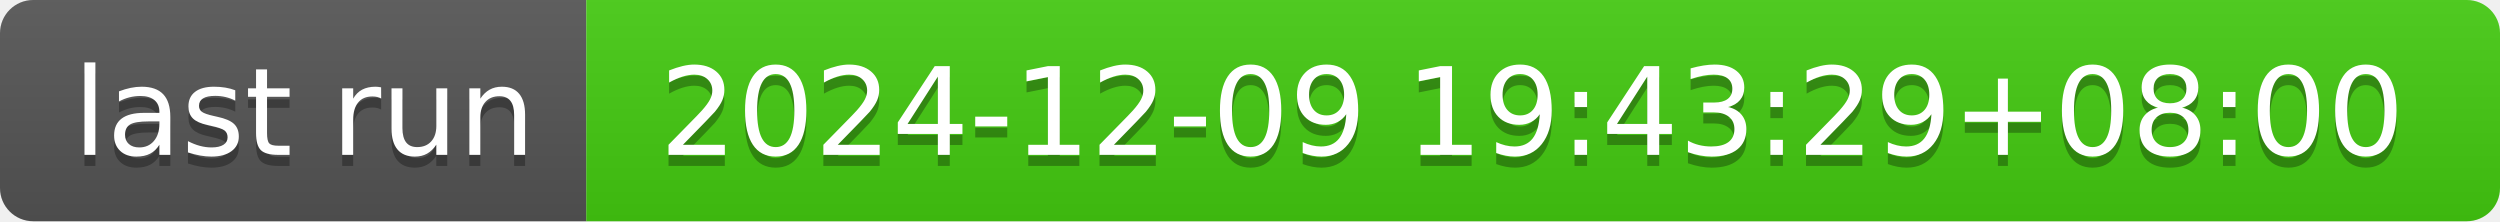
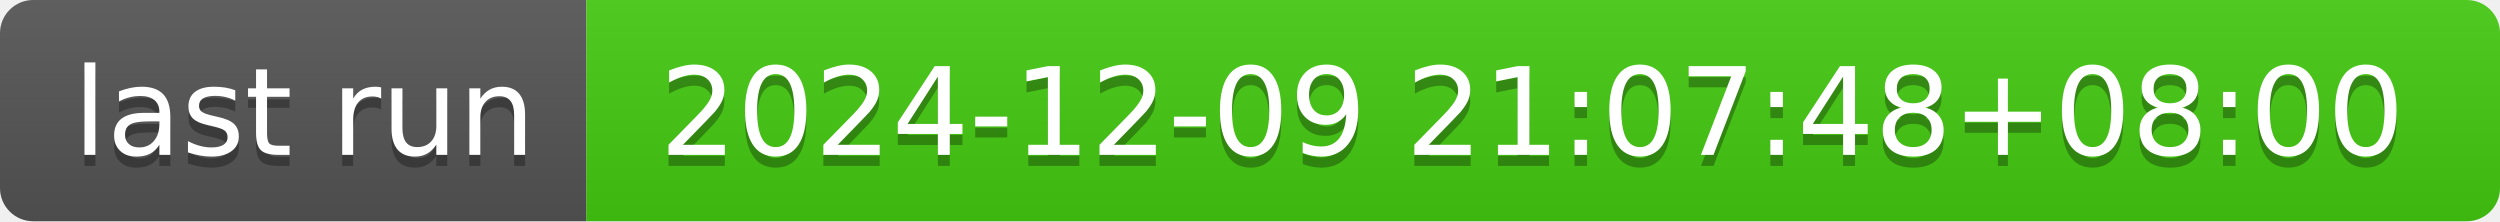
- <svg xmlns="http://www.w3.org/2000/svg" width="226" height="20" role="img" aria-label="last run: 2024-12-09 19:43:29+08:00">
+ <svg xmlns="http://www.w3.org/2000/svg" width="226" height="20" role="img" aria-label="last run: 2024-12-09 21:07:48+08:00">
  <linearGradient id="s" x2="0" y2="100%">
    <stop offset="0" stop-color="#bbb" stop-opacity=".1" />
    <stop offset="1" stop-opacity=".1" />
  </linearGradient>
  <clipPath id="r">
    <rect width="226" height="20" rx="3" fill="#fff" />
  </clipPath>
  <g clip-path="url(#r)">
    <rect width="53" height="20" fill="#555" />
    <rect x="53" width="173" height="20" fill="#4c1" />
    <rect width="226" height="20" fill="url(#s)" />
  </g>
  <g fill="#fff" text-anchor="middle" font-family="Verdana,Geneva,DejaVu Sans,sans-serif" text-rendering="geometricPrecision" font-size="110">
    <text aria-hidden="true" x="275" y="150" fill="#010101" fill-opacity=".3" transform="scale(.1)" textLength="430">last run</text>
    <text x="275" y="140" transform="scale(.1)" fill="#fff" textLength="430">last run</text>
-     <text aria-hidden="true" x="1385" y="150" fill="#010101" fill-opacity=".3" transform="scale(.1)" textLength="1630">2024-12-09 19:43:29+08:00</text>
-     <text x="1385" y="140" transform="scale(.1)" fill="#fff" textLength="1630">2024-12-09 19:43:29+08:00</text>
+     <text aria-hidden="true" x="1385" y="150" fill="#010101" fill-opacity=".3" transform="scale(.1)" textLength="1630">2024-12-09 21:07:48+08:00</text>
+     <text x="1385" y="140" transform="scale(.1)" fill="#fff" textLength="1630">2024-12-09 21:07:48+08:00</text>
  </g>
</svg>
